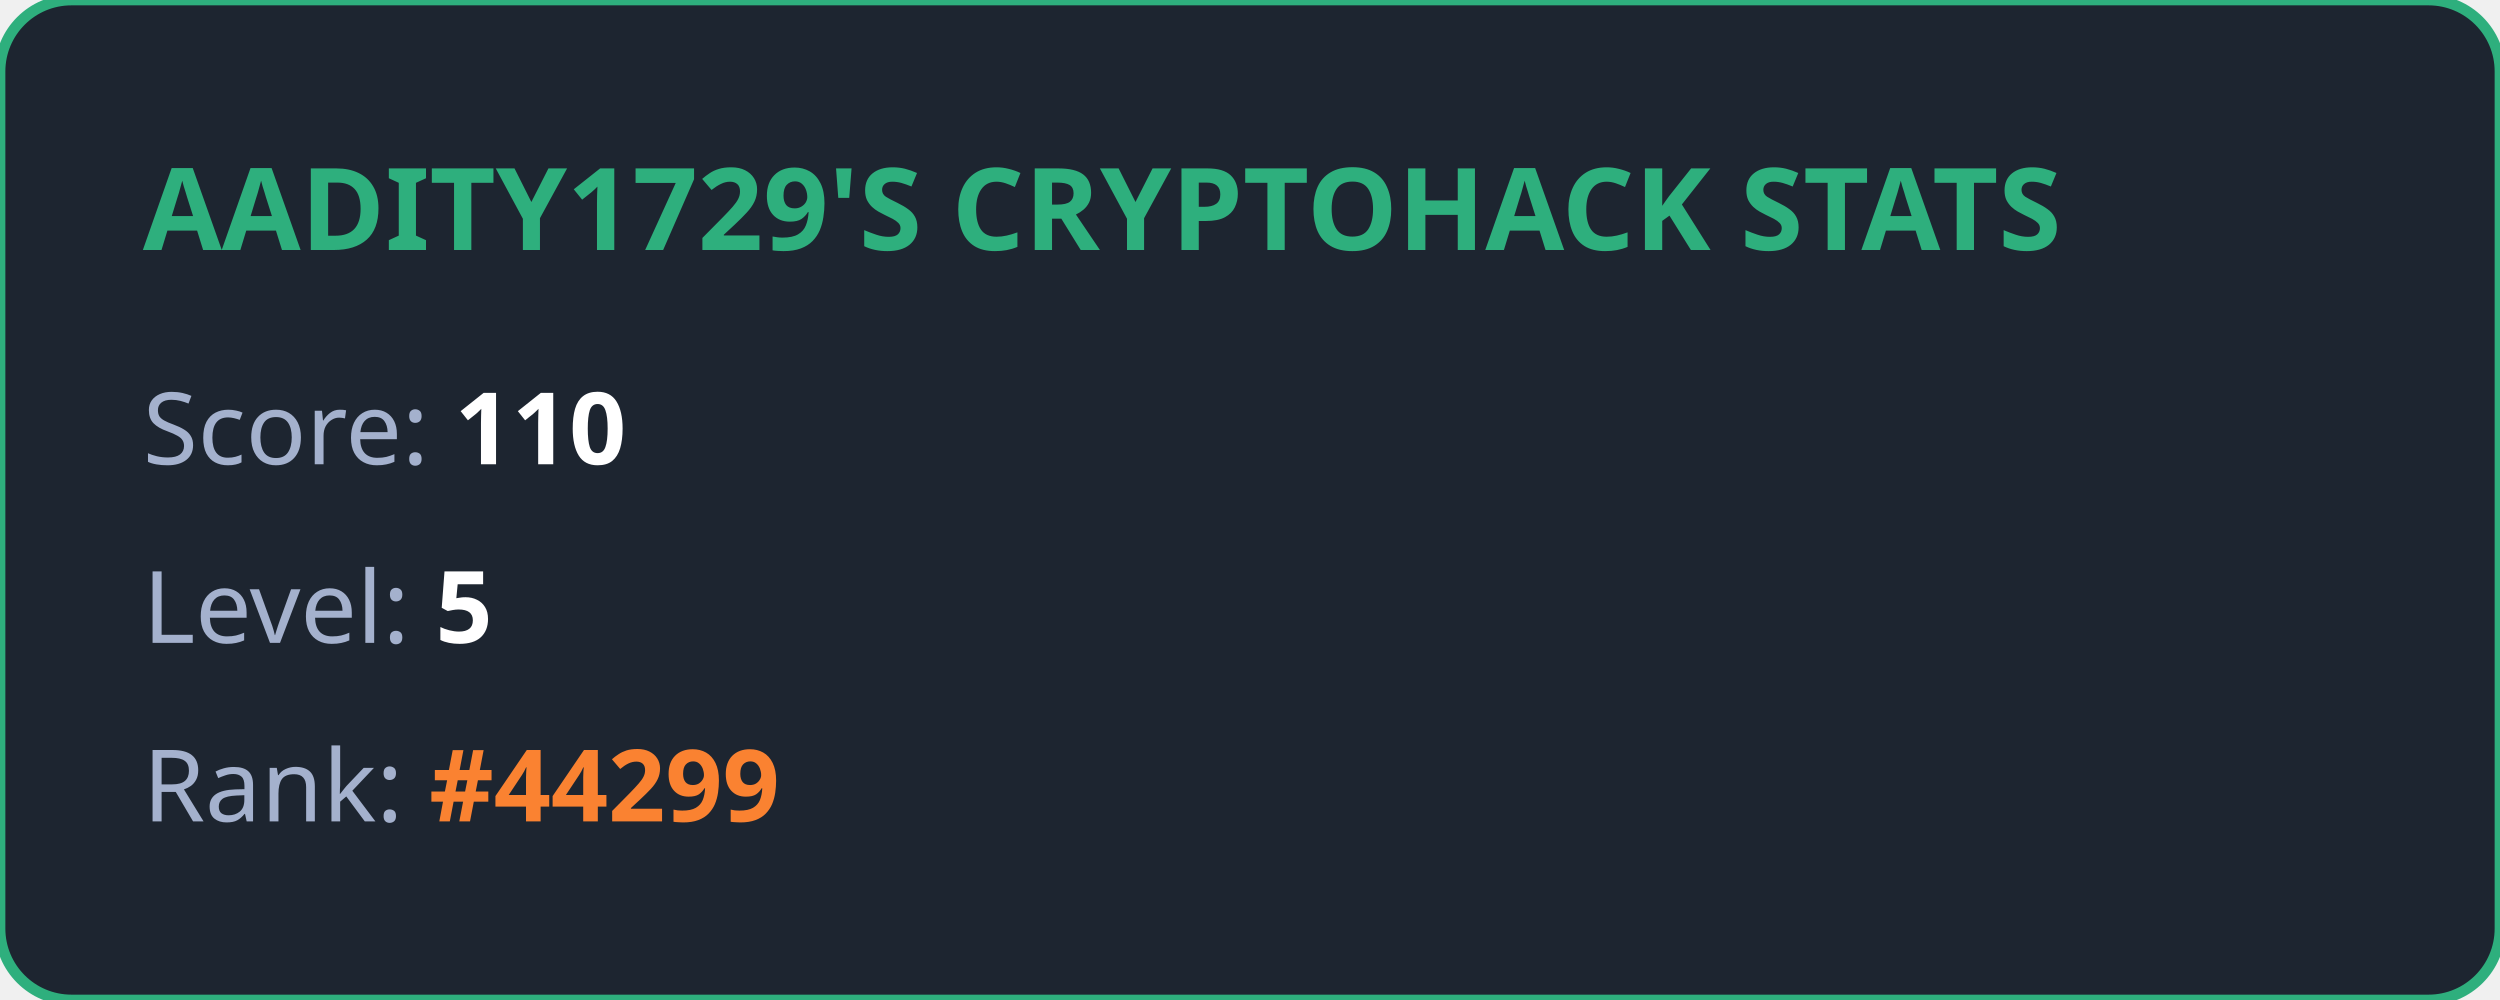
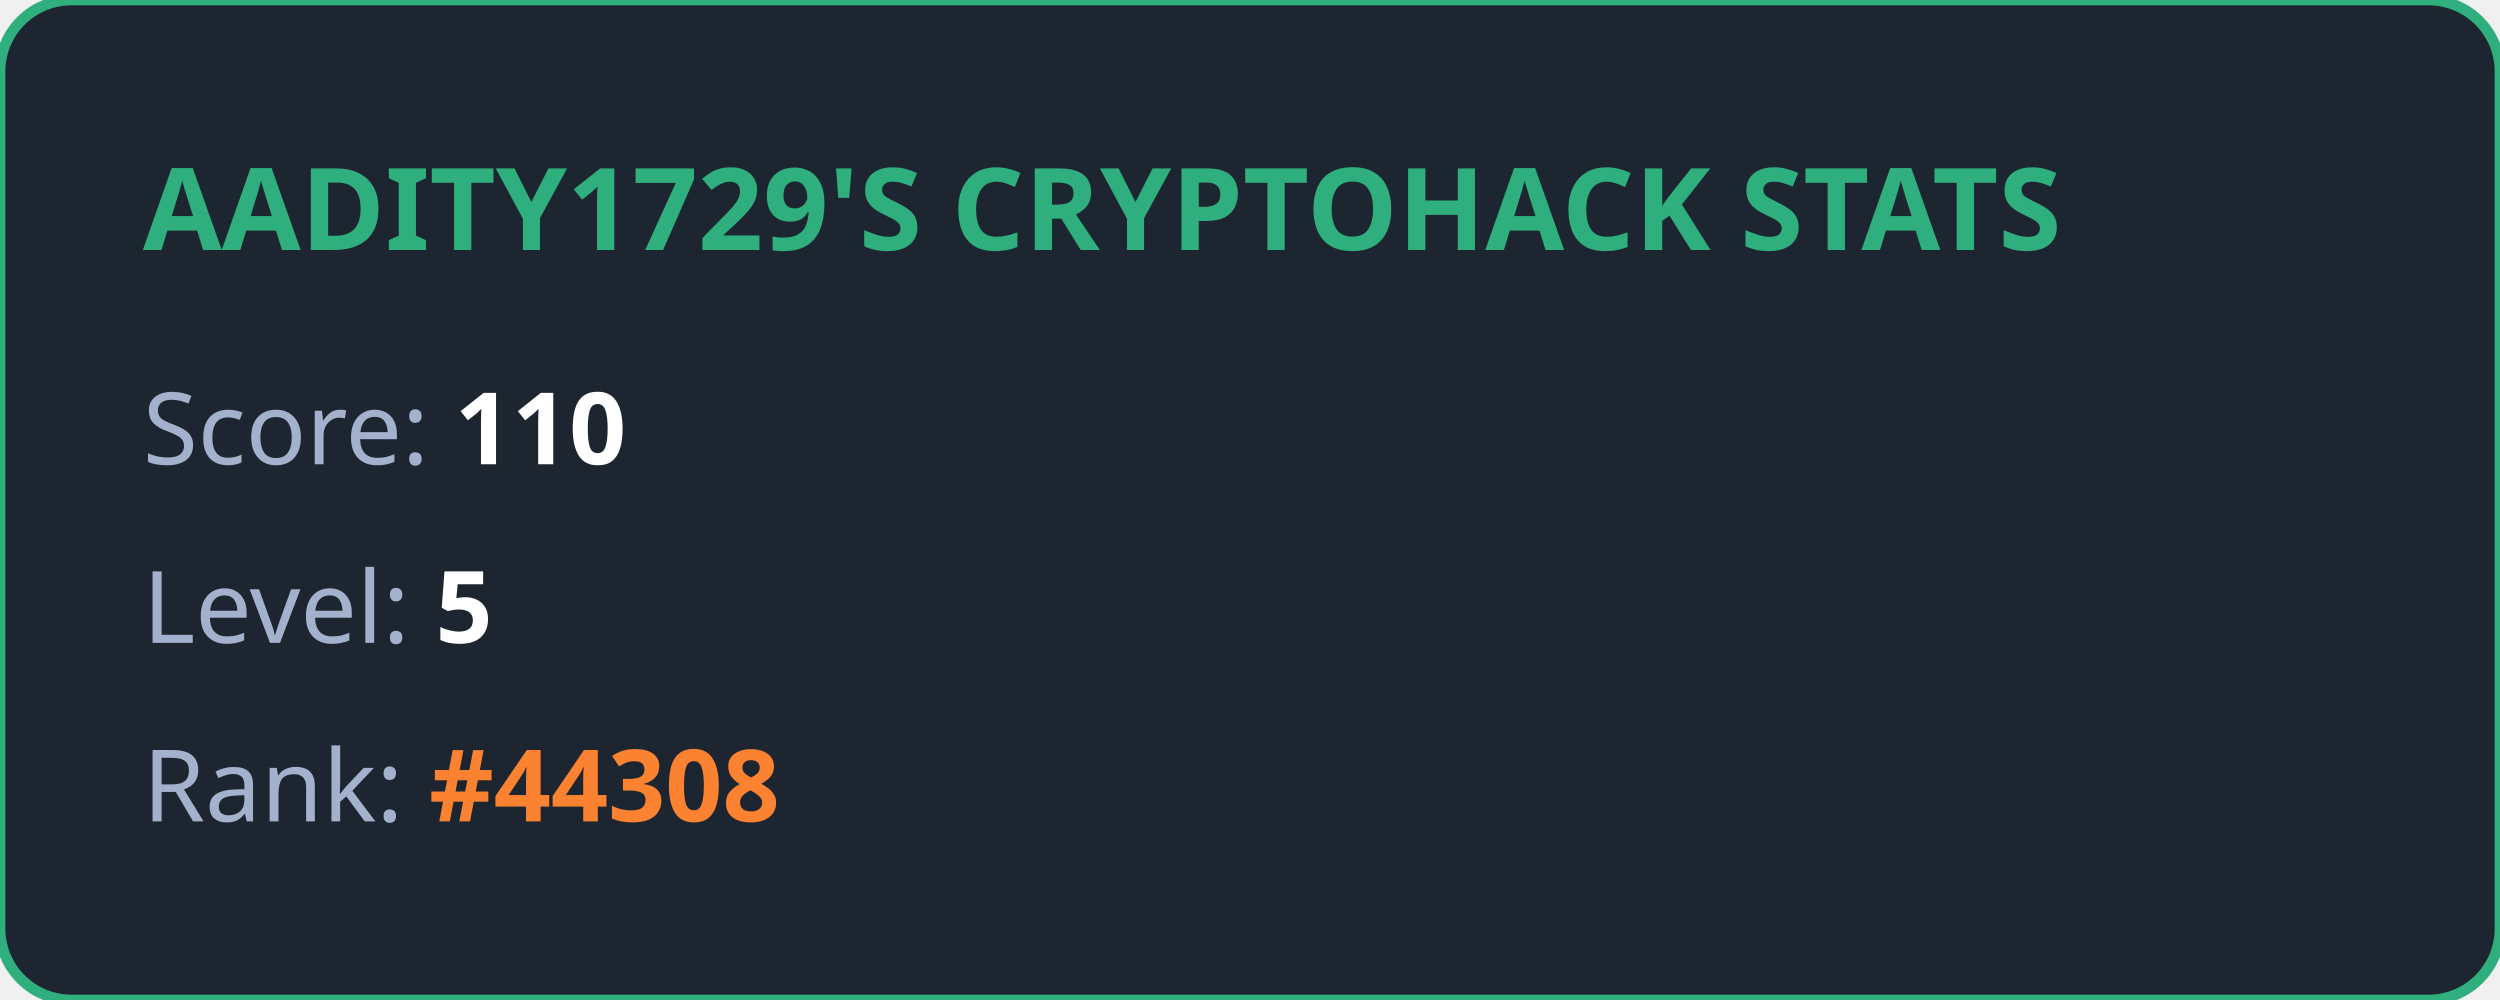
<svg xmlns="http://www.w3.org/2000/svg" width="350" height="140" viewBox="0 0 350 140" fill="none">
  <style>
            .title { font: bold 16px 'Segoe UI', Ubuntu, sans-serif; fill: #2eaf7d; }
            .stat { font: 14px 'Segoe UI', Ubuntu, sans-serif; fill: #a4b1cd; }
            .value { font-weight: bold; fill: #ffffff; }
            .highlight { font-weight: bold; fill: #fa8231; }
        </style>
  <rect width="100%" height="100%" rx="10" fill="#1d2530" stroke="#2eaf7d" stroke-width="1.5" />
  <text x="20" y="35" class="title">AADITY1729'S CRYPTOHACK STATS</text>
  <text x="20" y="65" class="stat">Score: <tspan class="value">110</tspan>
  </text>
  <text x="20" y="90" class="stat">Level: <tspan class="value">5</tspan>
  </text>
-   <text x="20" y="115" class="stat">Rank: <tspan class="highlight">#44299</tspan>
+   <text x="20" y="115" class="stat">Rank: <tspan class="highlight">#44308</tspan>
  </text>
</svg>
